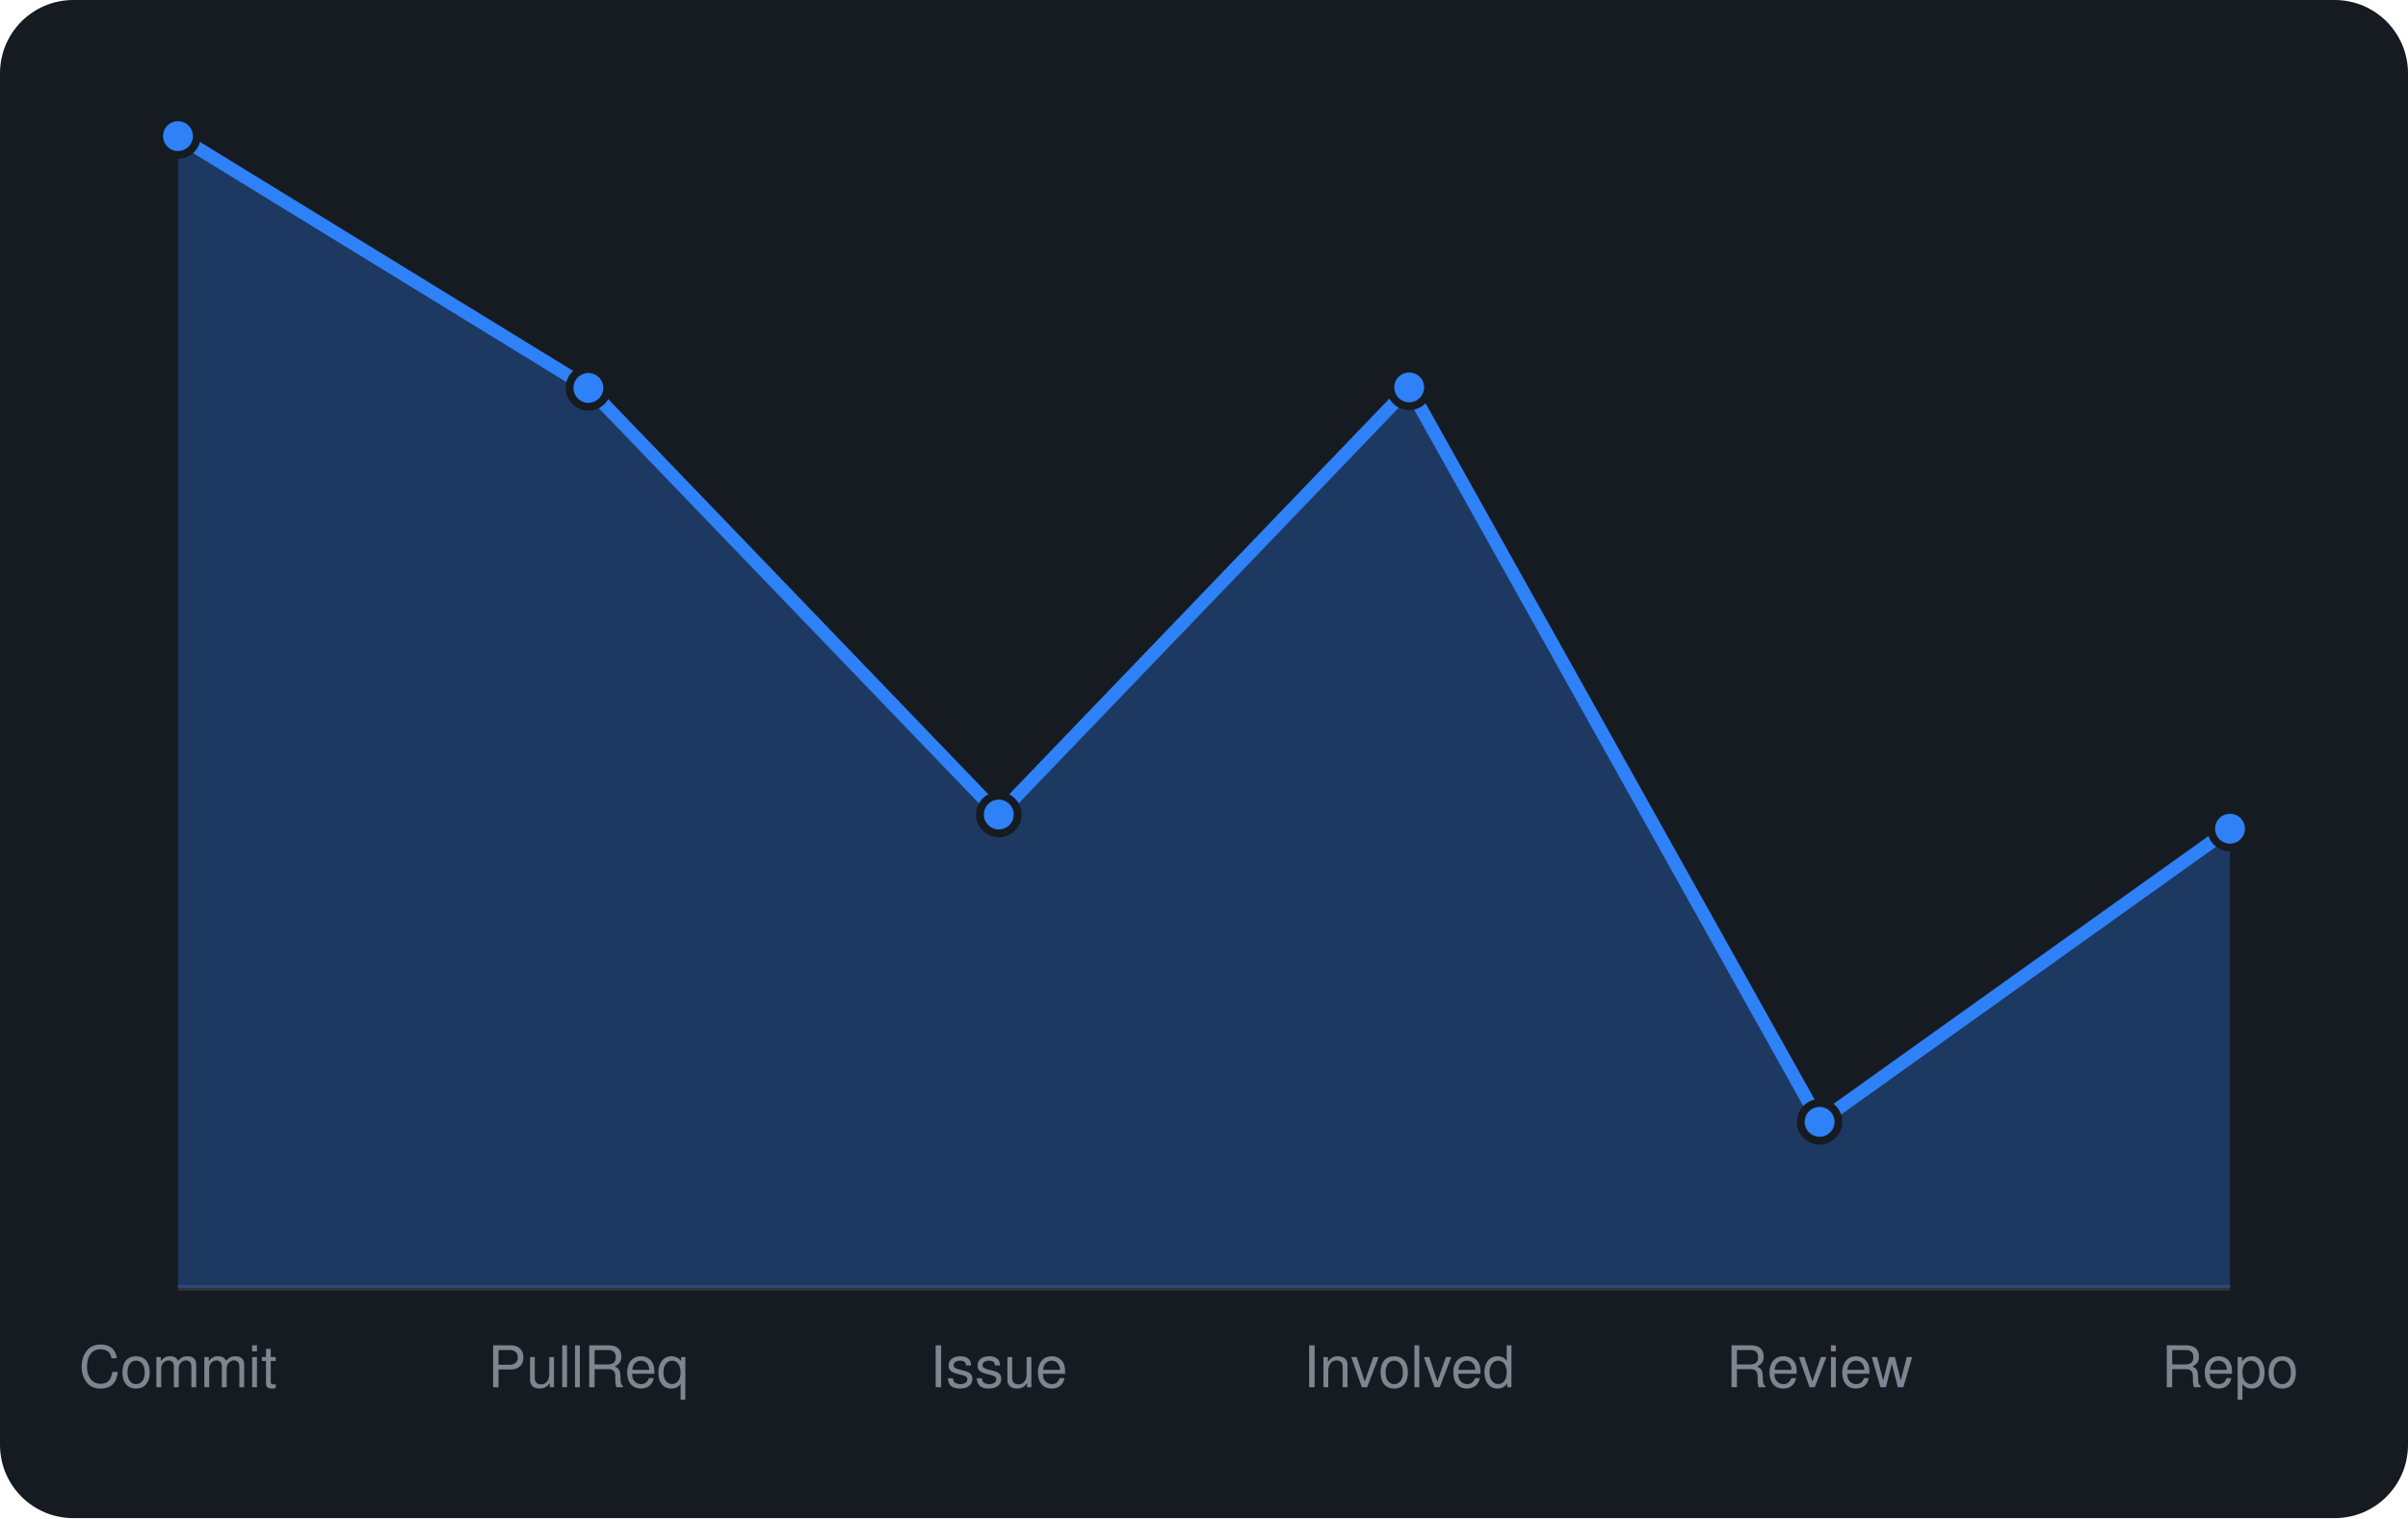
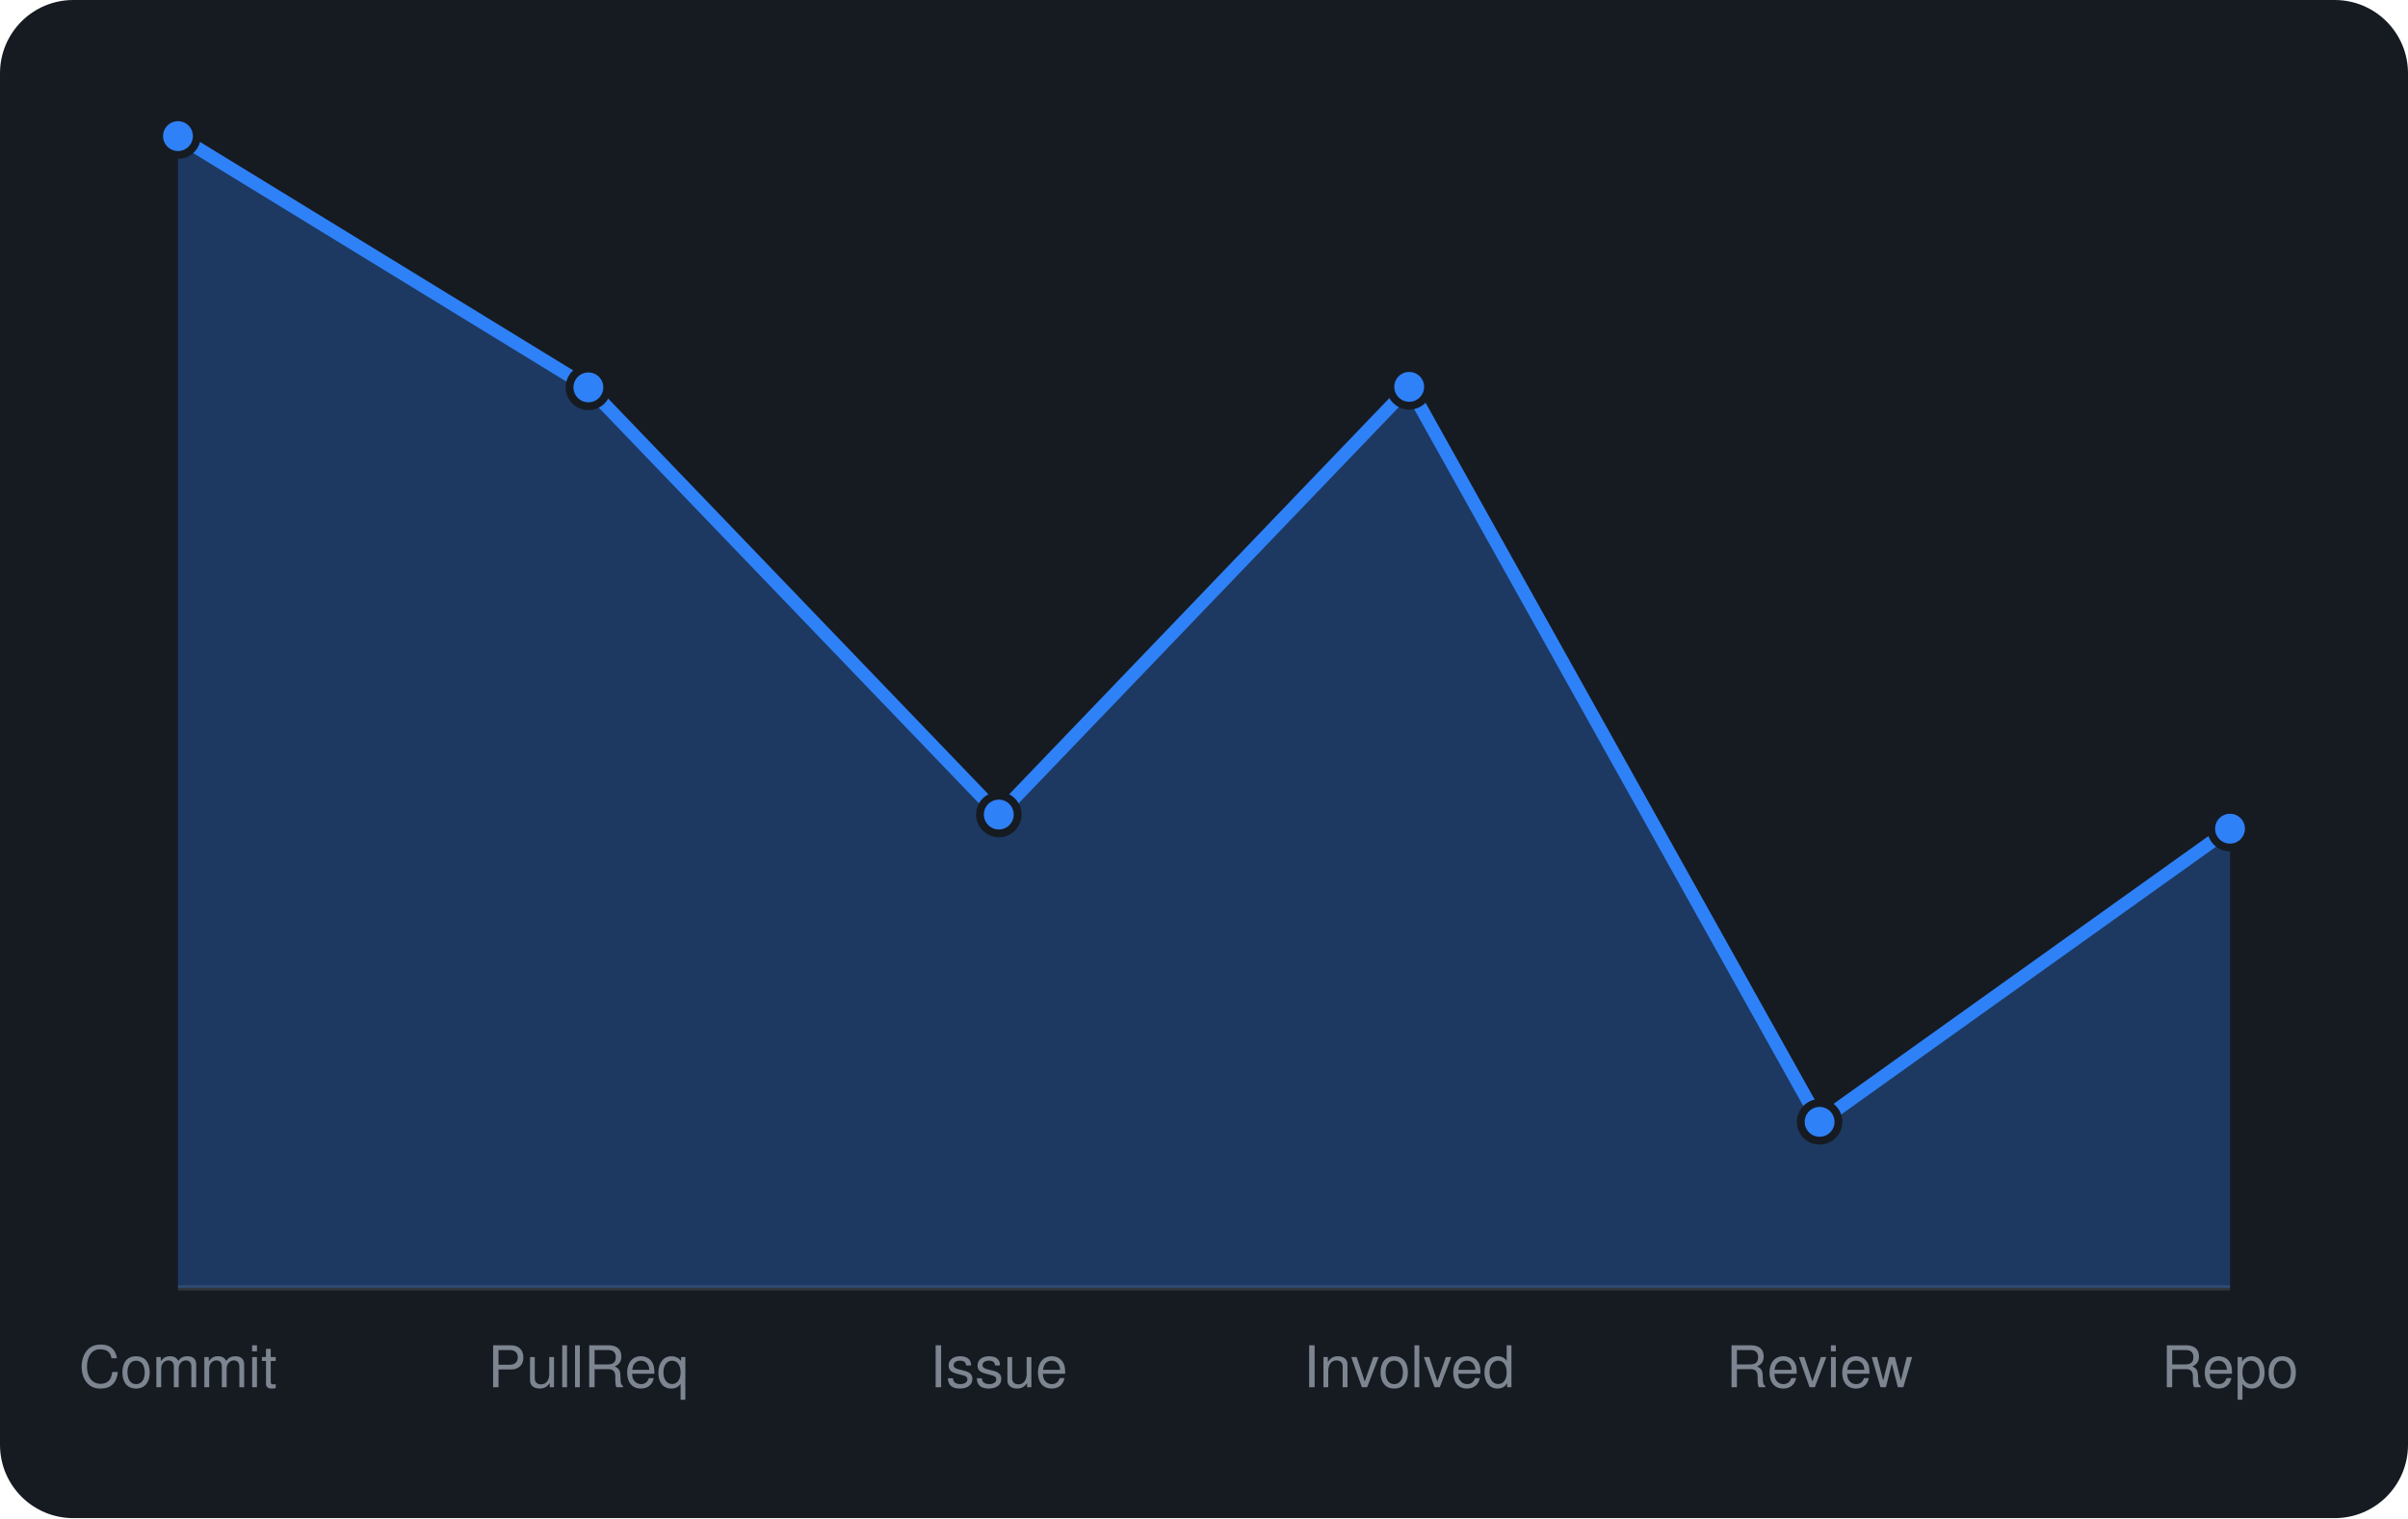
<svg xmlns="http://www.w3.org/2000/svg" viewBox="0 0 460 290" width="460" height="290" font-family="-apple-system,BlinkMacSystemFont,'Segoe UI',Helvetica,Arial,sans-serif">
  <rect width="460" height="290" rx="14" fill="#161b22" />
  <line x1="34" y1="246" x2="426" y2="246" stroke="#30363d" />
-   <path d="M34.0 246 L34.0 26.0L112.4 74.1L190.8 155.6L269.2 74.0L347.6 214.3L426.0 158.3 L426.0 246 Z" fill="rgba(47,129,247,0.3)" />
-   <path d="M34.0 26.0L112.4 74.1L190.8 155.6L269.2 74.0L347.6 214.3L426.0 158.3" fill="none" stroke="#2f81f7" stroke-width="2.5" stroke-linejoin="round" />
+   <path d="M34.0 246 L34.0 26.0L112.4 74.0L190.8 155.6L269.2 73.9L347.6 214.3L426.0 158.3 L426.0 246 Z" fill="rgba(47,129,247,0.3)" />
+   <path d="M34.0 26.0L112.4 74.0L190.8 155.6L269.2 73.9L347.6 214.3L426.0 158.3" fill="none" stroke="#2f81f7" stroke-width="2.5" stroke-linejoin="round" />
  <circle cx="34.0" cy="26.0" r="3.6" fill="#2f81f7" stroke="#161b22" stroke-width="1.5" />
-   <circle cx="112.4" cy="74.1" r="3.6" fill="#2f81f7" stroke="#161b22" stroke-width="1.5" />
+   <circle cx="112.4" cy="74.0" r="3.6" fill="#2f81f7" stroke="#161b22" stroke-width="1.5" />
  <circle cx="190.8" cy="155.6" r="3.6" fill="#2f81f7" stroke="#161b22" stroke-width="1.5" />
-   <circle cx="269.2" cy="74.0" r="3.6" fill="#2f81f7" stroke="#161b22" stroke-width="1.5" />
+   <circle cx="269.2" cy="73.9" r="3.6" fill="#2f81f7" stroke="#161b22" stroke-width="1.5" />
  <circle cx="347.6" cy="214.3" r="3.6" fill="#2f81f7" stroke="#161b22" stroke-width="1.5" />
  <circle cx="426.0" cy="158.3" r="3.6" fill="#2f81f7" stroke="#161b22" stroke-width="1.5" />
  <text x="34.0" y="265" text-anchor="middle" font-size="11" fill="#7d8590">Commit</text>
  <text x="112.4" y="265" text-anchor="middle" font-size="11" fill="#7d8590">PullReq</text>
  <text x="190.8" y="265" text-anchor="middle" font-size="11" fill="#7d8590">Issue</text>
  <text x="269.2" y="265" text-anchor="middle" font-size="11" fill="#7d8590">Involved</text>
  <text x="347.6" y="265" text-anchor="middle" font-size="11" fill="#7d8590">Review</text>
  <text x="426.0" y="265" text-anchor="middle" font-size="11" fill="#7d8590">Repo</text>
</svg>
